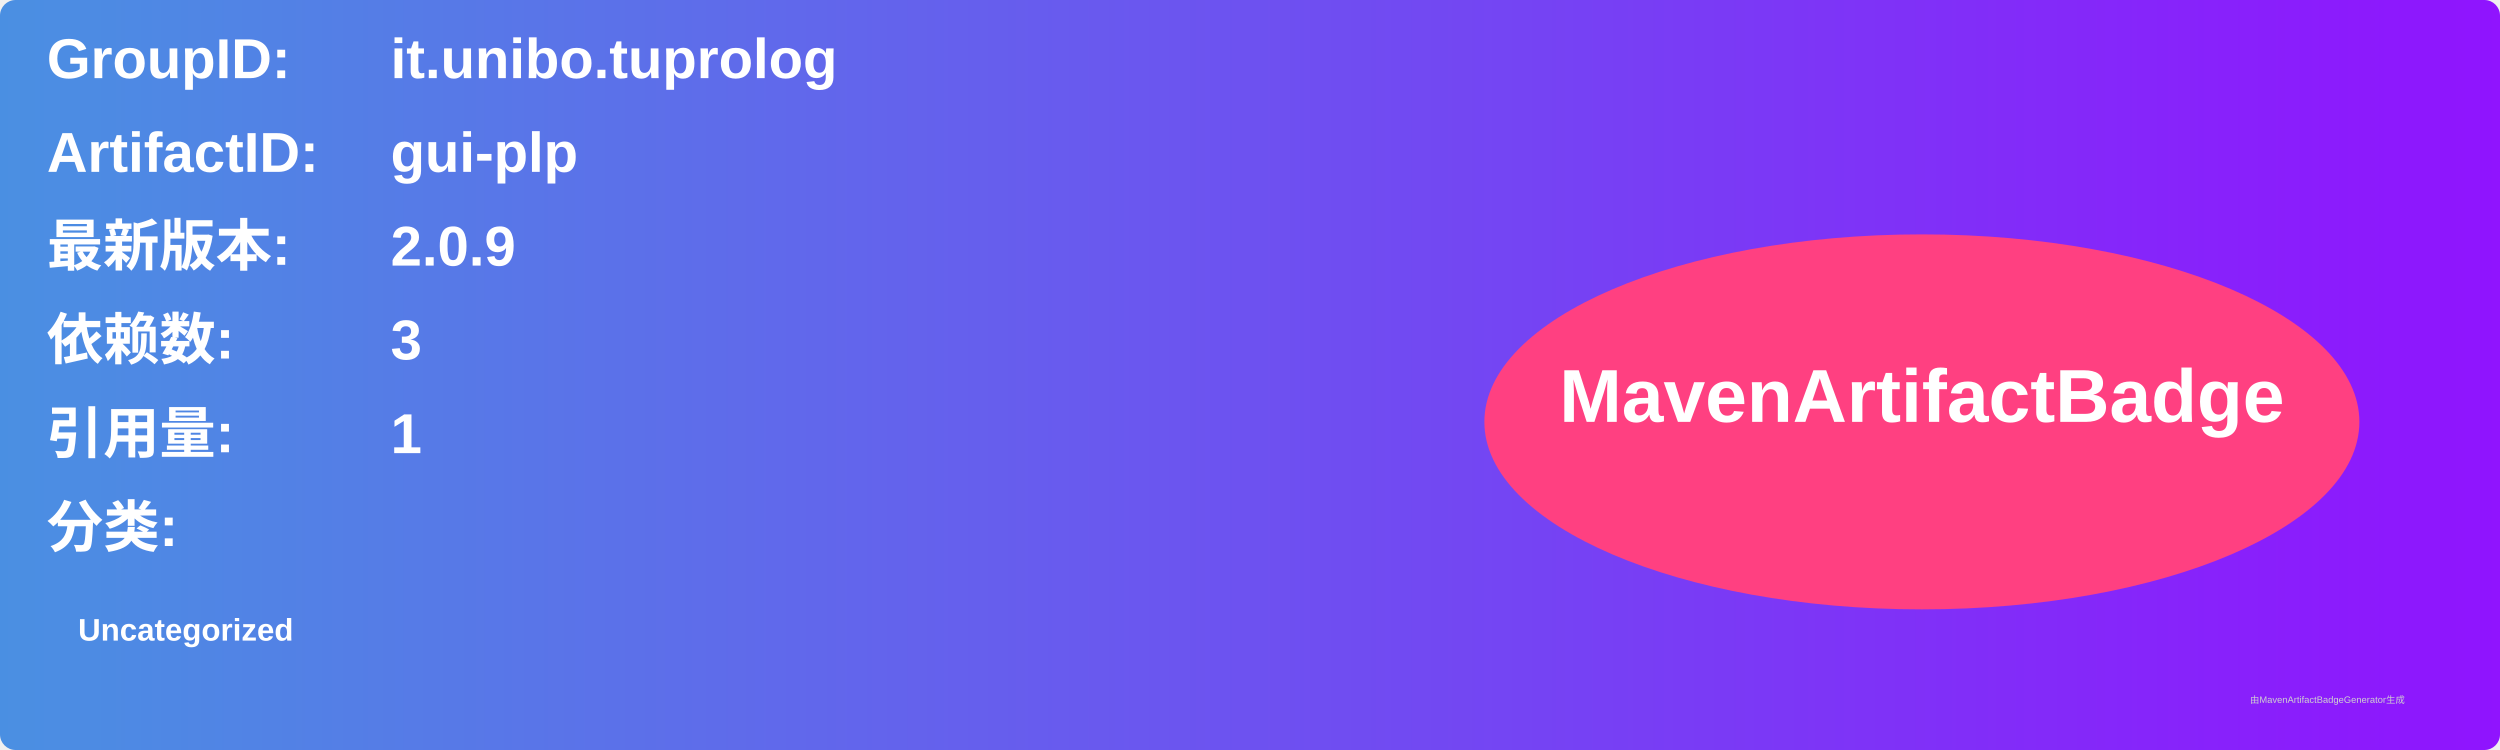
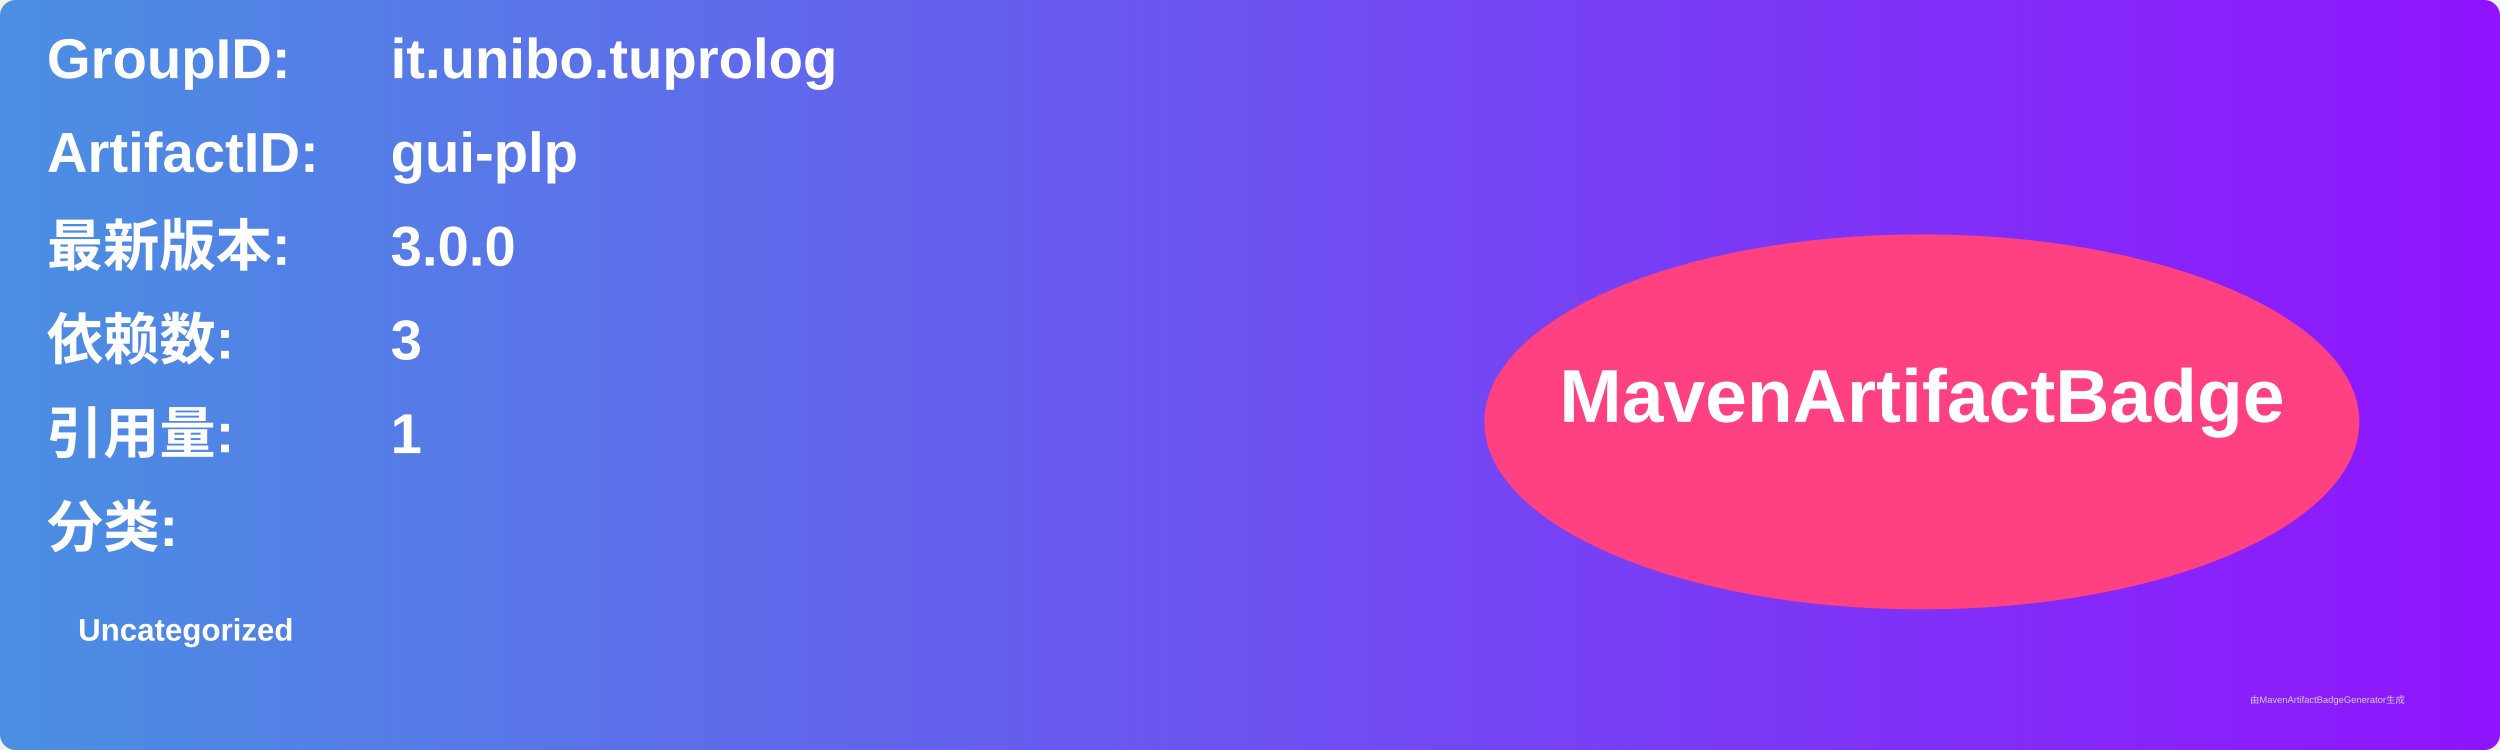
<svg xmlns="http://www.w3.org/2000/svg" width="800" height="240" viewBox="0 0 800 240">
  <linearGradient id="grad" x1="0%" y1="0%" x2="100%" y2="0%">
    <stop offset="0%" stop-color="#4a90e2" />
    <stop offset="100%" stop-color="#9013fe" />
  </linearGradient>
  <rect width="100%" height="100%" rx="5" ry="5" fill="url(#grad)" />
  <g transform="translate(15, 15)">
    <text x="0" y="10" font-family="Arial" font-size="18" fill="white" font-weight="bold" width="260">GroupID:</text>
    <text x="110" y="10" font-family="Arial" font-size="18" fill="white" font-weight="bold" width="460">it.unibo.tuprolog</text>
    <text x="0" y="40" font-family="Arial" font-size="18" fill="white" font-weight="bold" width="260">ArtifactID:</text>
    <text x="110" y="40" font-family="Arial" font-size="18" fill="white" font-weight="bold" width="460">gui-plp</text>
    <text x="0" y="70" font-family="Arial" font-size="18" fill="white" font-weight="bold">最新版本:</text>
    <text x="110" y="70" font-family="Arial" font-size="18" fill="white" font-weight="bold">
-       <tspan font-weight="bold">2.0.9</tspan>
+       <tspan font-weight="bold">3.0.0</tspan>
    </text>
    <text x="0" y="100" font-family="Arial" font-size="18" fill="white" font-weight="bold">依赖数: </text>
    <text x="110" y="100" font-family="Arial" font-size="18" fill="white">
      <tspan font-weight="bold">3</tspan>
    </text>
    <text x="0" y="130" font-family="Arial" font-size="18" fill="white" font-weight="bold">引用量: </text>
    <text x="110" y="130" font-family="Arial" font-size="18" fill="white">
      <tspan font-weight="bold">1</tspan>
    </text>
    <text x="0" y="160" font-family="Arial" font-size="18" fill="white" font-weight="bold">分类:</text>
    <text x="10" y="190" font-family="Arial" font-size="10" fill="white">
      <tspan font-weight="bold">Uncategorized</tspan>
    </text>
    <ellipse cx="600" cy="120" rx="140" ry="60" fill="#ff4081" />
    <text x="600" y="120" text-anchor="middle" font-family="Arial" font-size="24" fill="white" font-weight="bold">MavenArtifactBadge</text>
  </g>
  <text x="720" y="225" font-family="Arial" font-size="3" fill="#d0d0d0">由MavenArtifactBadgeGenerator生成</text>
</svg>
